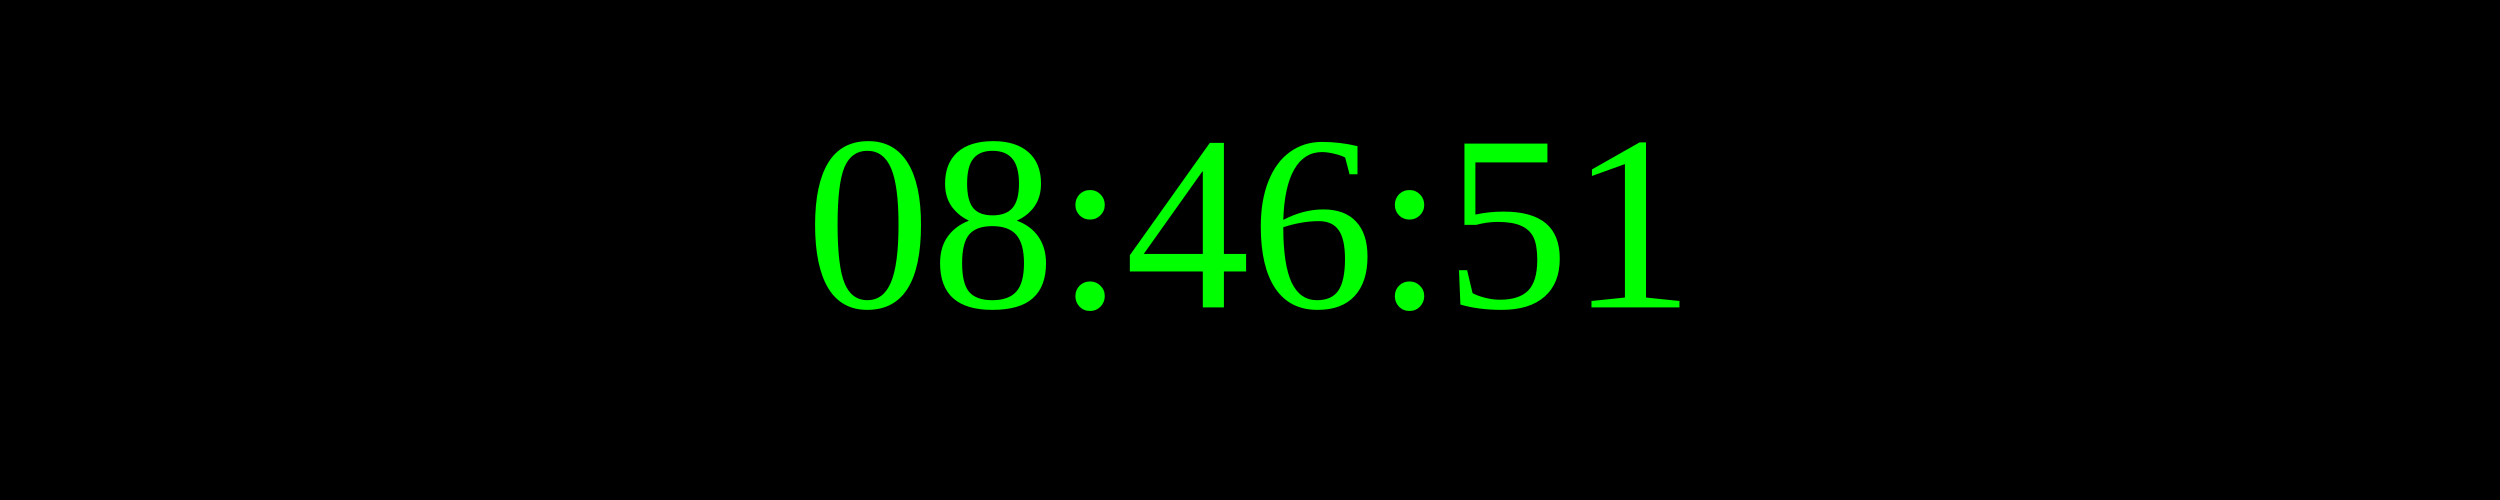
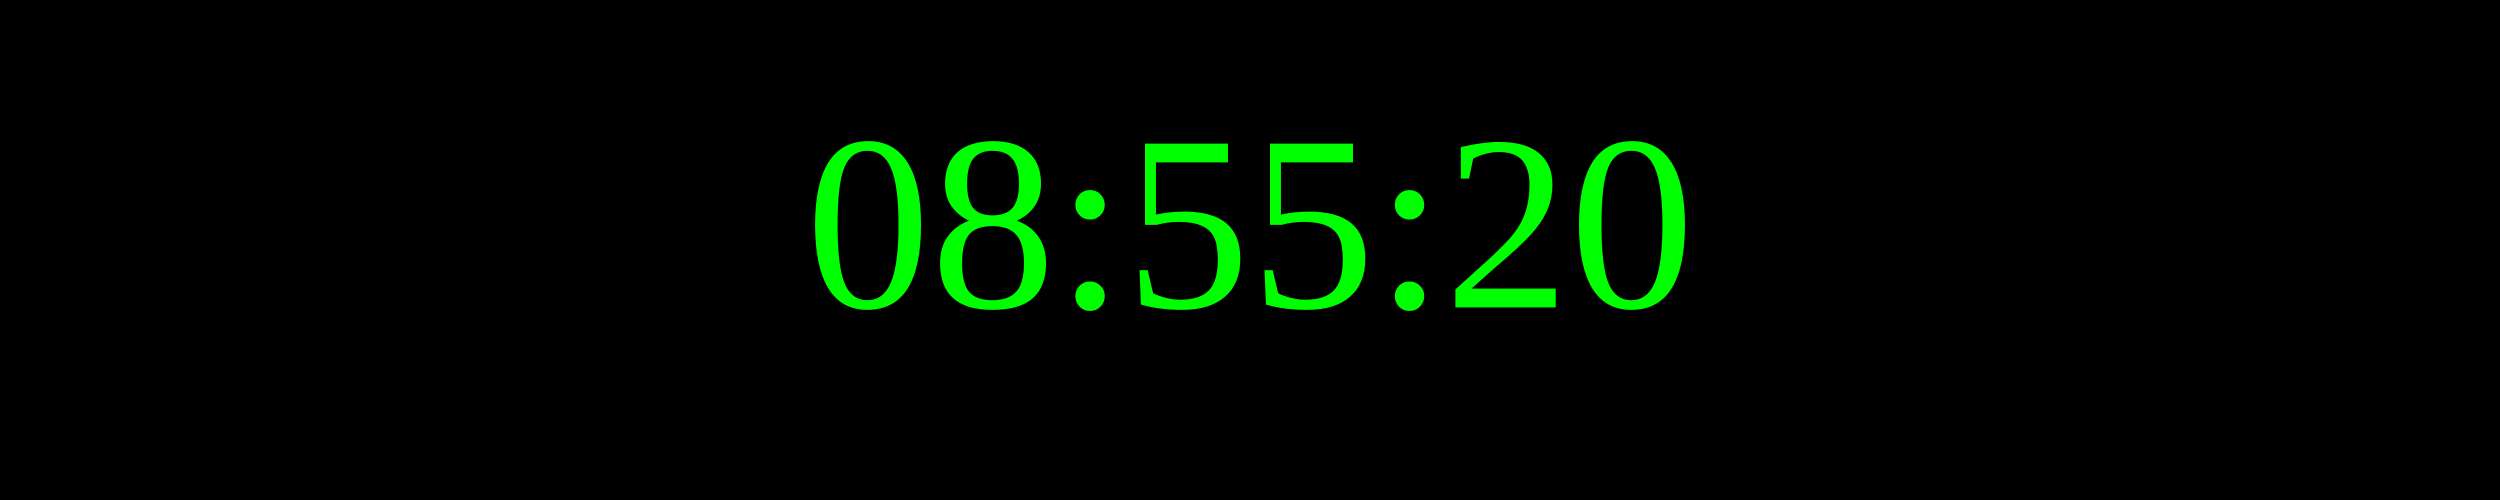
<svg xmlns="http://www.w3.org/2000/svg" width="250" height="50">
  <rect width="100%" height="100%" fill="black" />
  <text x="50%" y="50%" font-size="25" fill="lime" text-anchor="middle" dominant-baseline="middle">
- 08:46:51
+ 08:55:20
</text>
</svg>
